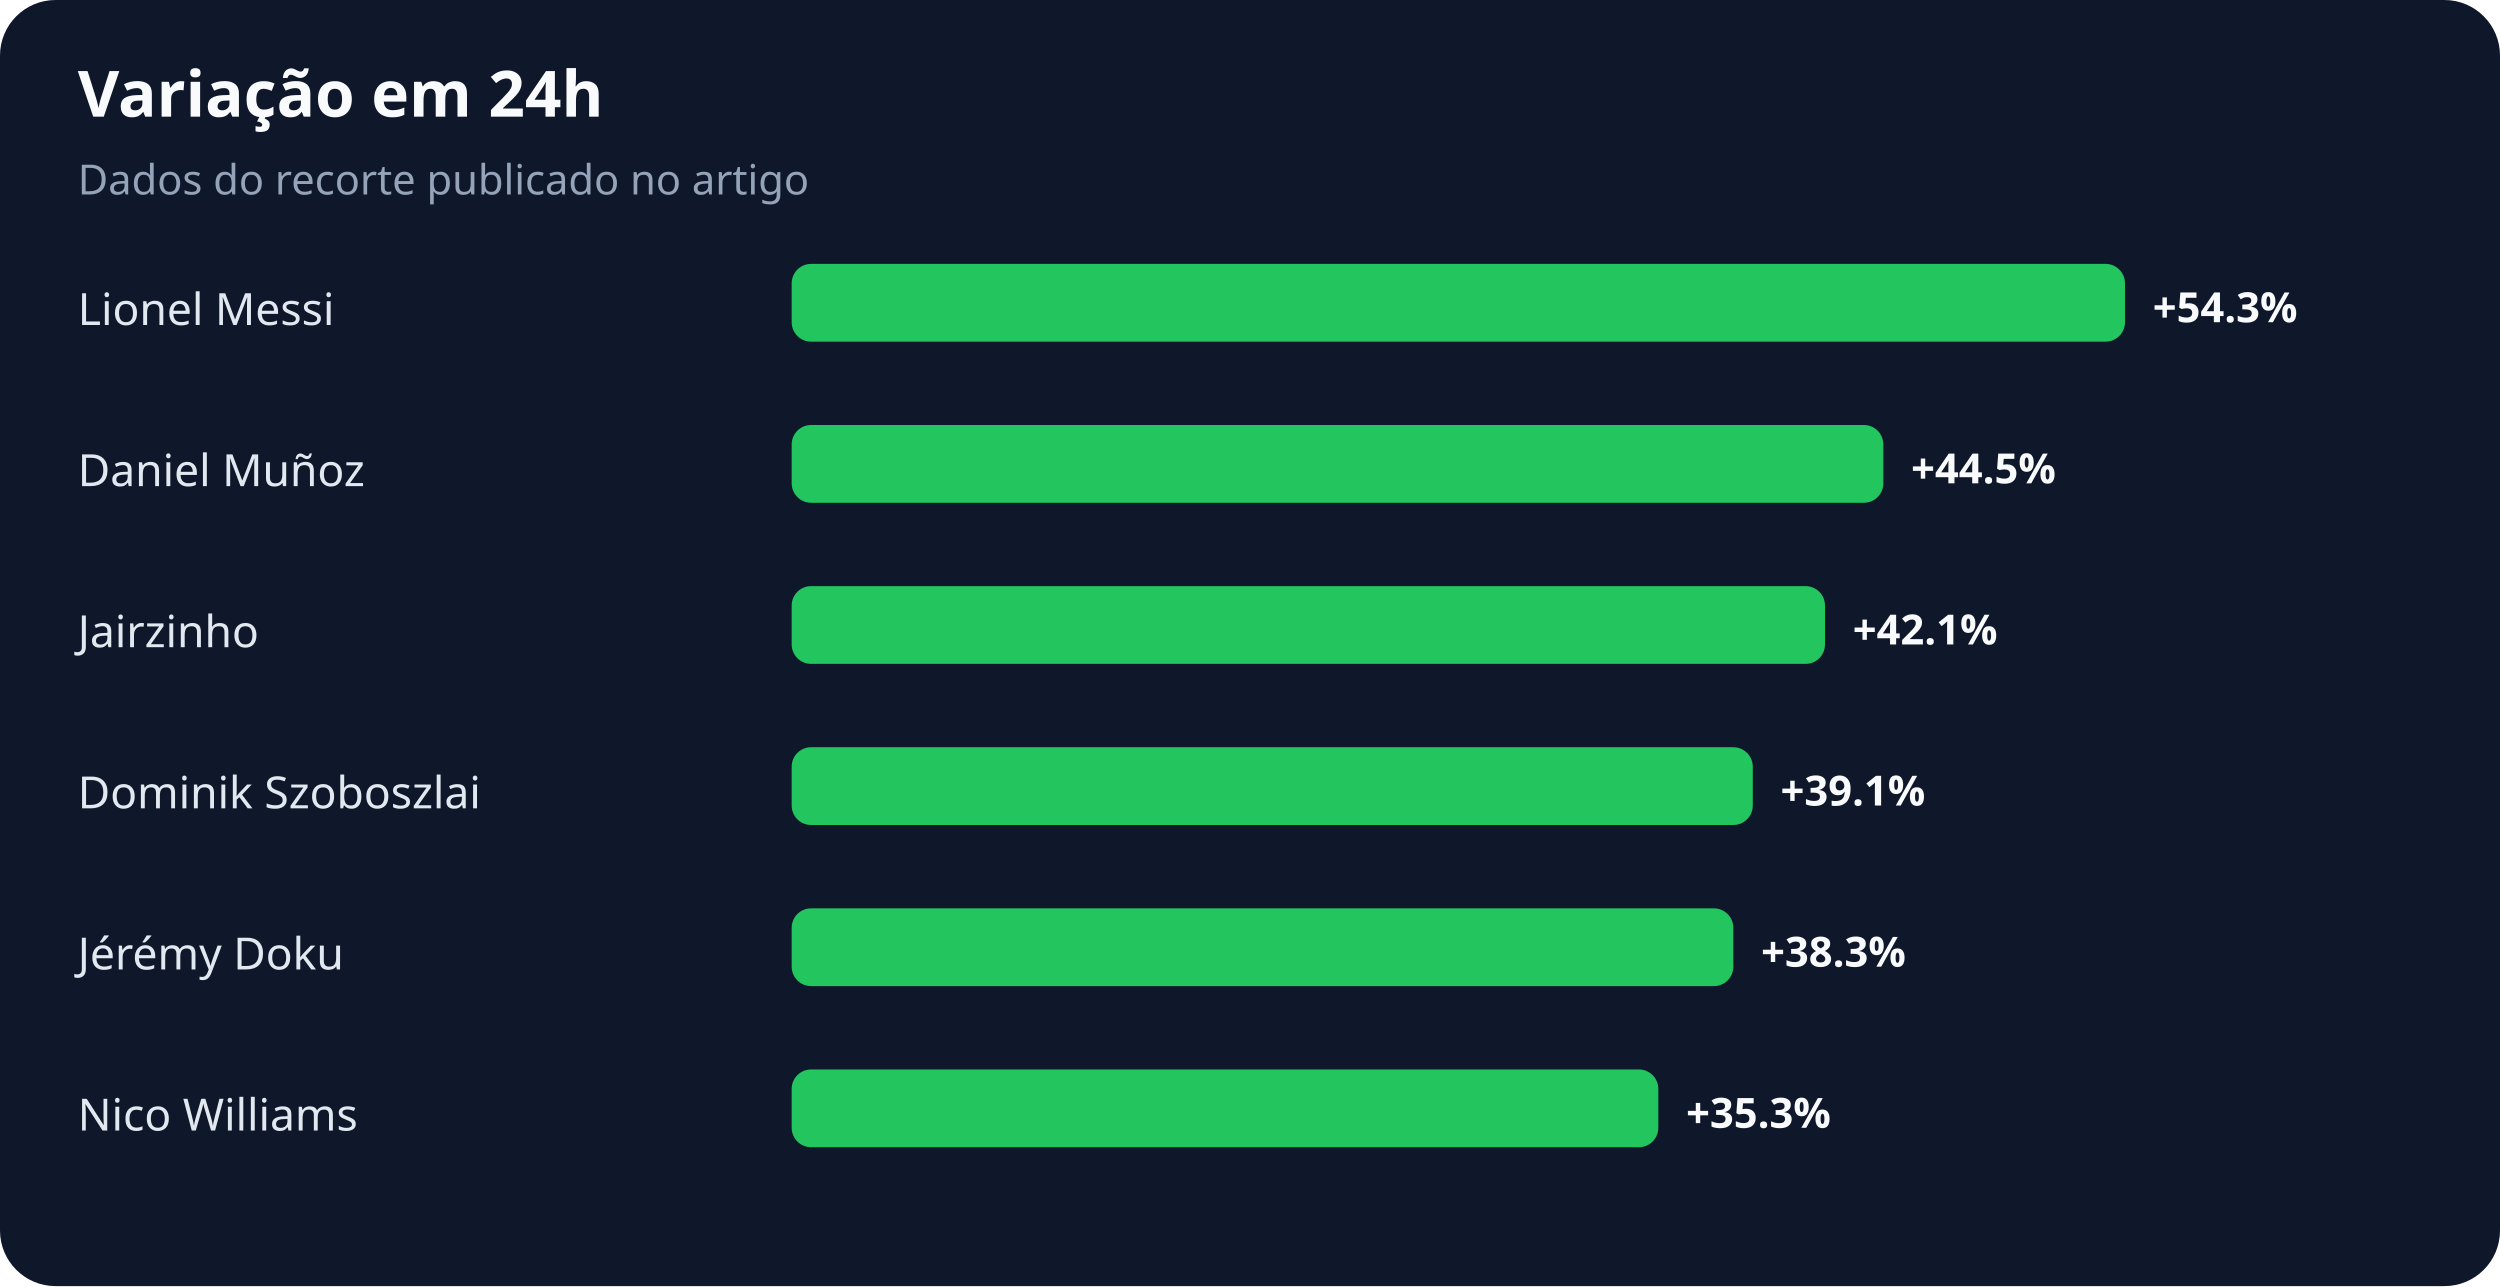
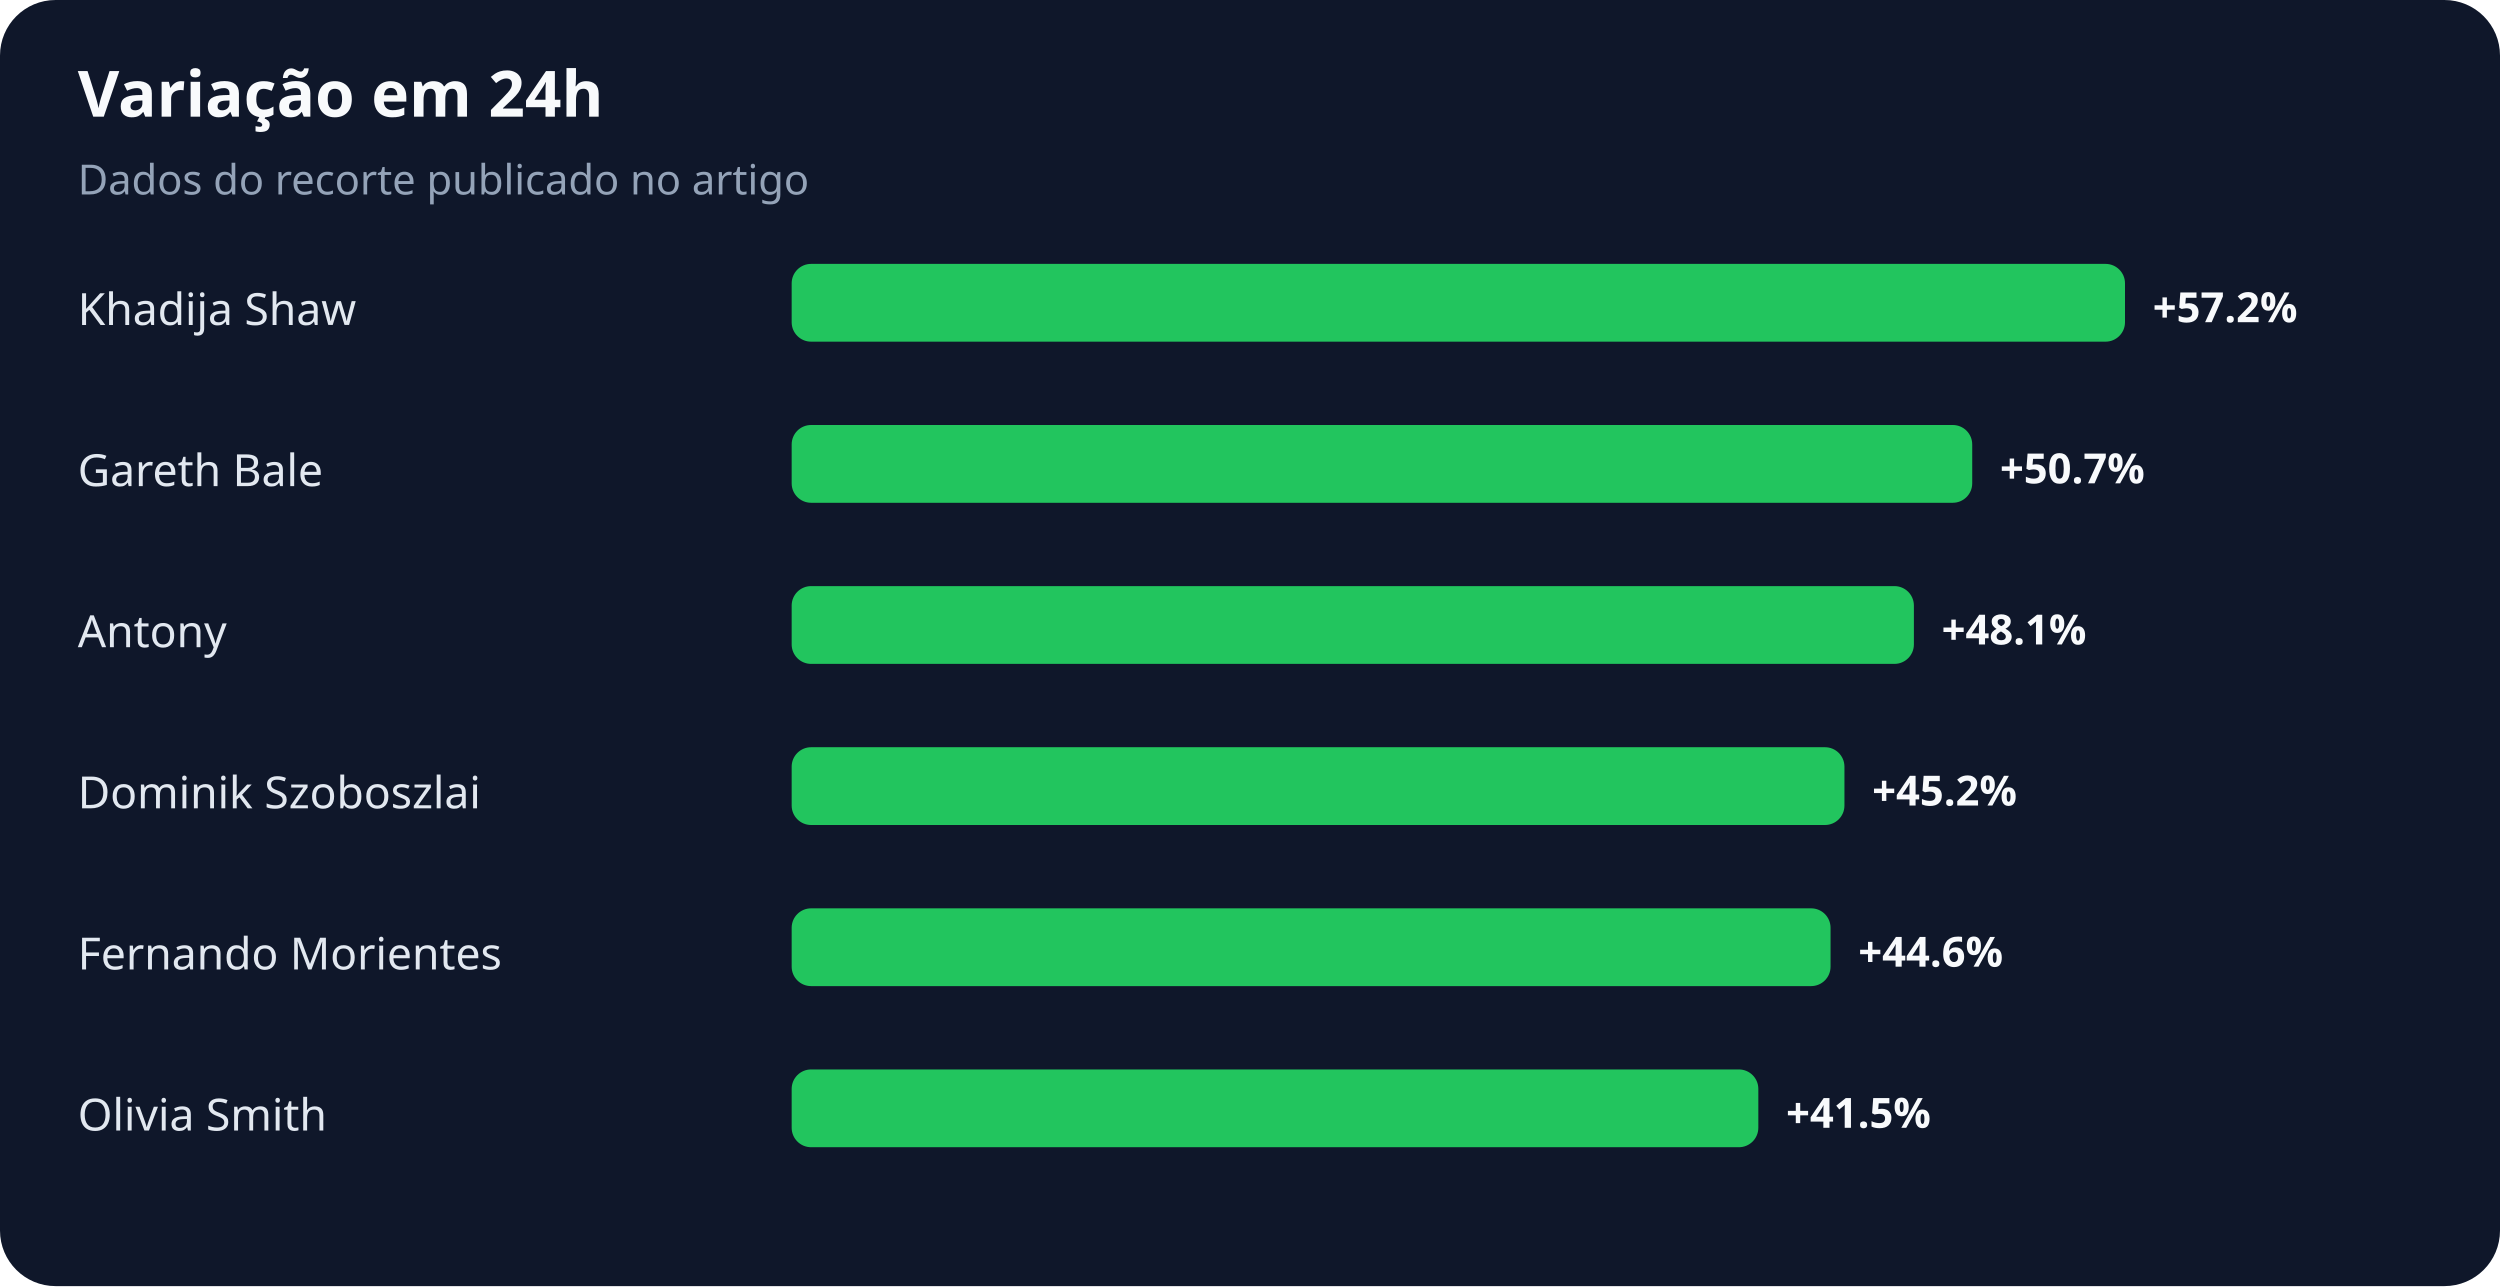
<svg xmlns="http://www.w3.org/2000/svg" width="900" height="463" viewBox="0 0 900 463" role="img" aria-labelledby="title desc">
  <rect width="100%" height="100%" rx="20" fill="#0f172a" />
  <text x="28" y="42" fill="#f8fafc" font-family="system-ui,sans-serif" font-size="23" font-weight="700">Variação em 24h</text>
  <text x="28" y="70" fill="#94a3b8" font-family="system-ui,sans-serif" font-size="15">Dados do recorte publicado no artigo</text>
-   <text x="28" y="117" fill="#e2e8f0" font-family="system-ui,sans-serif" font-size="16">Lionel Messi</text>
+   <text x="28" y="117" fill="#e2e8f0" font-family="system-ui,sans-serif" font-size="16">Khadija Shaw</text>
  <rect x="285" y="95" width="480" height="28" rx="7" fill="#22c55e" />
-   <text x="775" y="116" fill="#f8fafc" font-family="system-ui,sans-serif" font-size="15" font-weight="700">+54.3%</text>
-   <text x="28" y="175" fill="#e2e8f0" font-family="system-ui,sans-serif" font-size="16">Daniel Muñoz</text>
-   <rect x="285" y="153" width="393" height="28" rx="7" fill="#22c55e" />
-   <text x="688" y="174" fill="#f8fafc" font-family="system-ui,sans-serif" font-size="15" font-weight="700">+44.5%</text>
-   <text x="28" y="233" fill="#e2e8f0" font-family="system-ui,sans-serif" font-size="16">Jairzinho</text>
-   <rect x="285" y="211" width="372" height="28" rx="7" fill="#22c55e" />
-   <text x="667" y="232" fill="#f8fafc" font-family="system-ui,sans-serif" font-size="15" font-weight="700">+42.1%</text>
+   <text x="775" y="116" fill="#f8fafc" font-family="system-ui,sans-serif" font-size="15" font-weight="700">+57.2%</text>
+   <text x="28" y="175" fill="#e2e8f0" font-family="system-ui,sans-serif" font-size="16">Gareth Bale</text>
+   <rect x="285" y="153" width="425" height="28" rx="7" fill="#22c55e" />
+   <text x="720" y="174" fill="#f8fafc" font-family="system-ui,sans-serif" font-size="15" font-weight="700">+50.7%</text>
+   <text x="28" y="233" fill="#e2e8f0" font-family="system-ui,sans-serif" font-size="16">Antony</text>
+   <rect x="285" y="211" width="404" height="28" rx="7" fill="#22c55e" />
+   <text x="699" y="232" fill="#f8fafc" font-family="system-ui,sans-serif" font-size="15" font-weight="700">+48.1%</text>
  <text x="28" y="291" fill="#e2e8f0" font-family="system-ui,sans-serif" font-size="16">Dominik Szoboszlai</text>
-   <rect x="285" y="269" width="346" height="28" rx="7" fill="#22c55e" />
-   <text x="641" y="290" fill="#f8fafc" font-family="system-ui,sans-serif" font-size="15" font-weight="700">+39.1%</text>
-   <text x="28" y="349" fill="#e2e8f0" font-family="system-ui,sans-serif" font-size="16">Jérémy Doku</text>
-   <rect x="285" y="327" width="339" height="28" rx="7" fill="#22c55e" />
-   <text x="634" y="348" fill="#f8fafc" font-family="system-ui,sans-serif" font-size="15" font-weight="700">+38.3%</text>
-   <text x="28" y="407" fill="#e2e8f0" font-family="system-ui,sans-serif" font-size="16">Nico Williams</text>
-   <rect x="285" y="385" width="312" height="28" rx="7" fill="#22c55e" />
-   <text x="607" y="406" fill="#f8fafc" font-family="system-ui,sans-serif" font-size="15" font-weight="700">+35.3%</text>
+   <rect x="285" y="269" width="379" height="28" rx="7" fill="#22c55e" />
+   <text x="674" y="290" fill="#f8fafc" font-family="system-ui,sans-serif" font-size="15" font-weight="700">+45.2%</text>
+   <text x="28" y="349" fill="#e2e8f0" font-family="system-ui,sans-serif" font-size="16">Fernando Morientes</text>
+   <rect x="285" y="327" width="374" height="28" rx="7" fill="#22c55e" />
+   <text x="669" y="348" fill="#f8fafc" font-family="system-ui,sans-serif" font-size="15" font-weight="700">+44.6%</text>
+   <text x="28" y="407" fill="#e2e8f0" font-family="system-ui,sans-serif" font-size="16">Olivia Smith</text>
+   <rect x="285" y="385" width="348" height="28" rx="7" fill="#22c55e" />
+   <text x="643" y="406" fill="#f8fafc" font-family="system-ui,sans-serif" font-size="15" font-weight="700">+41.5%</text>
</svg>
